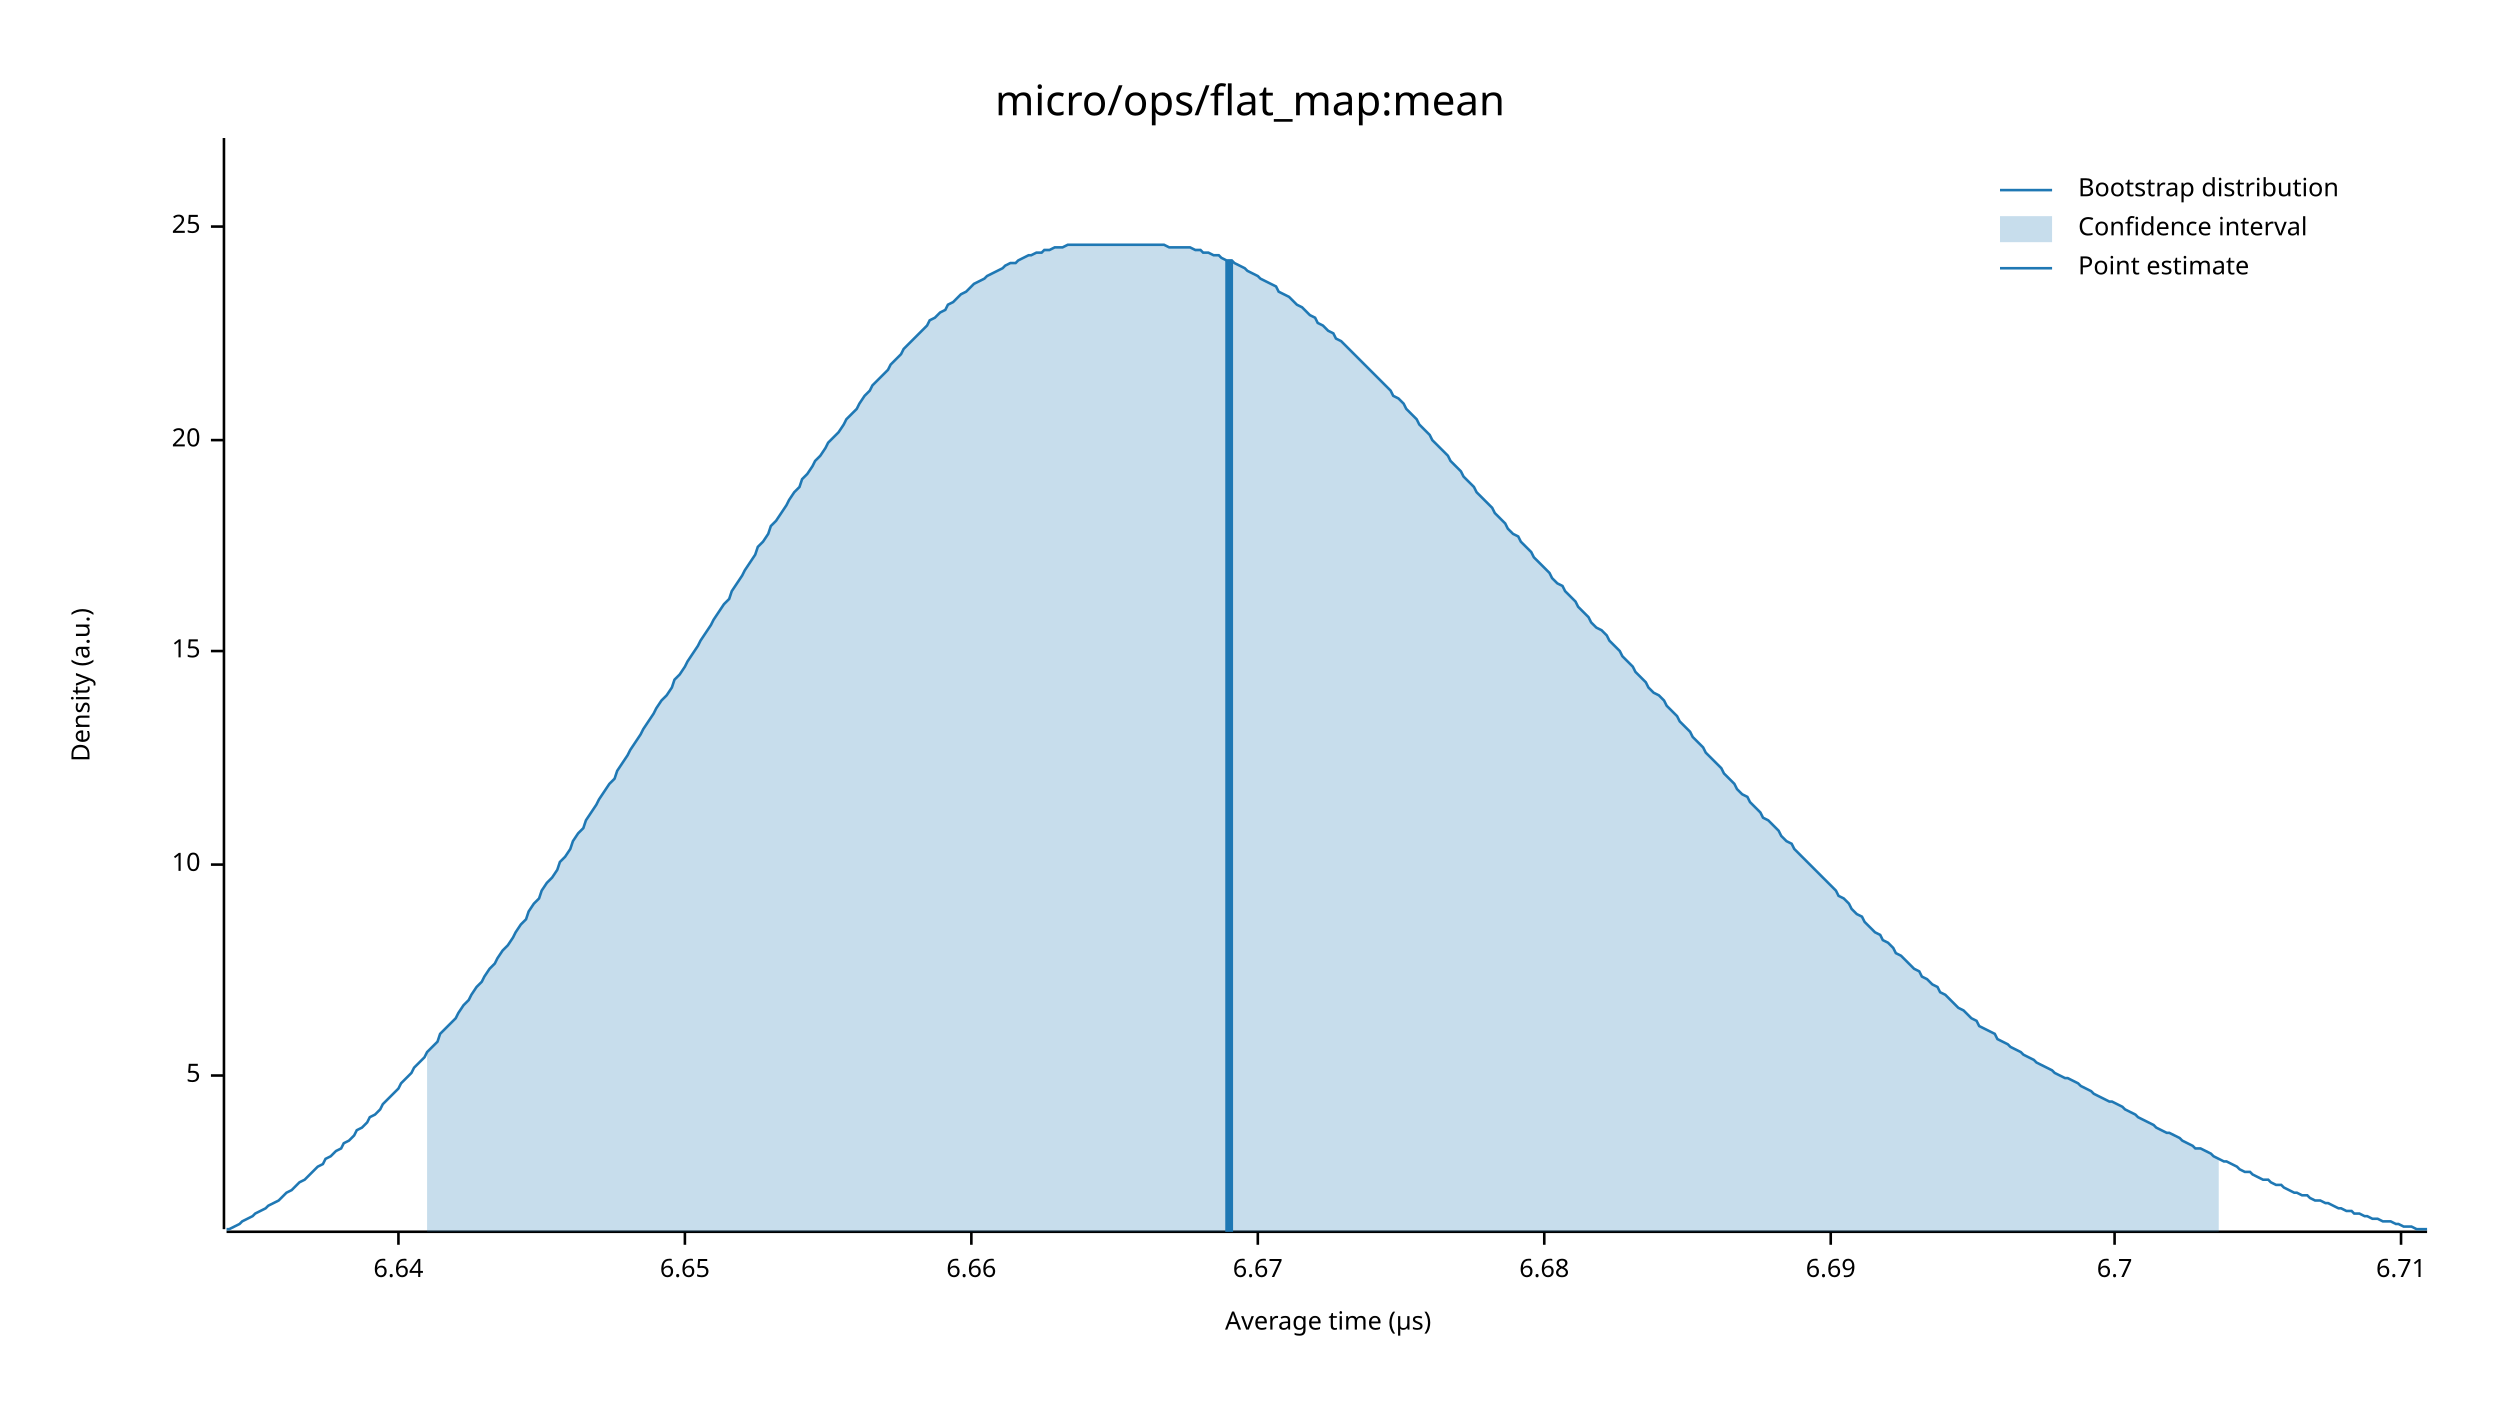
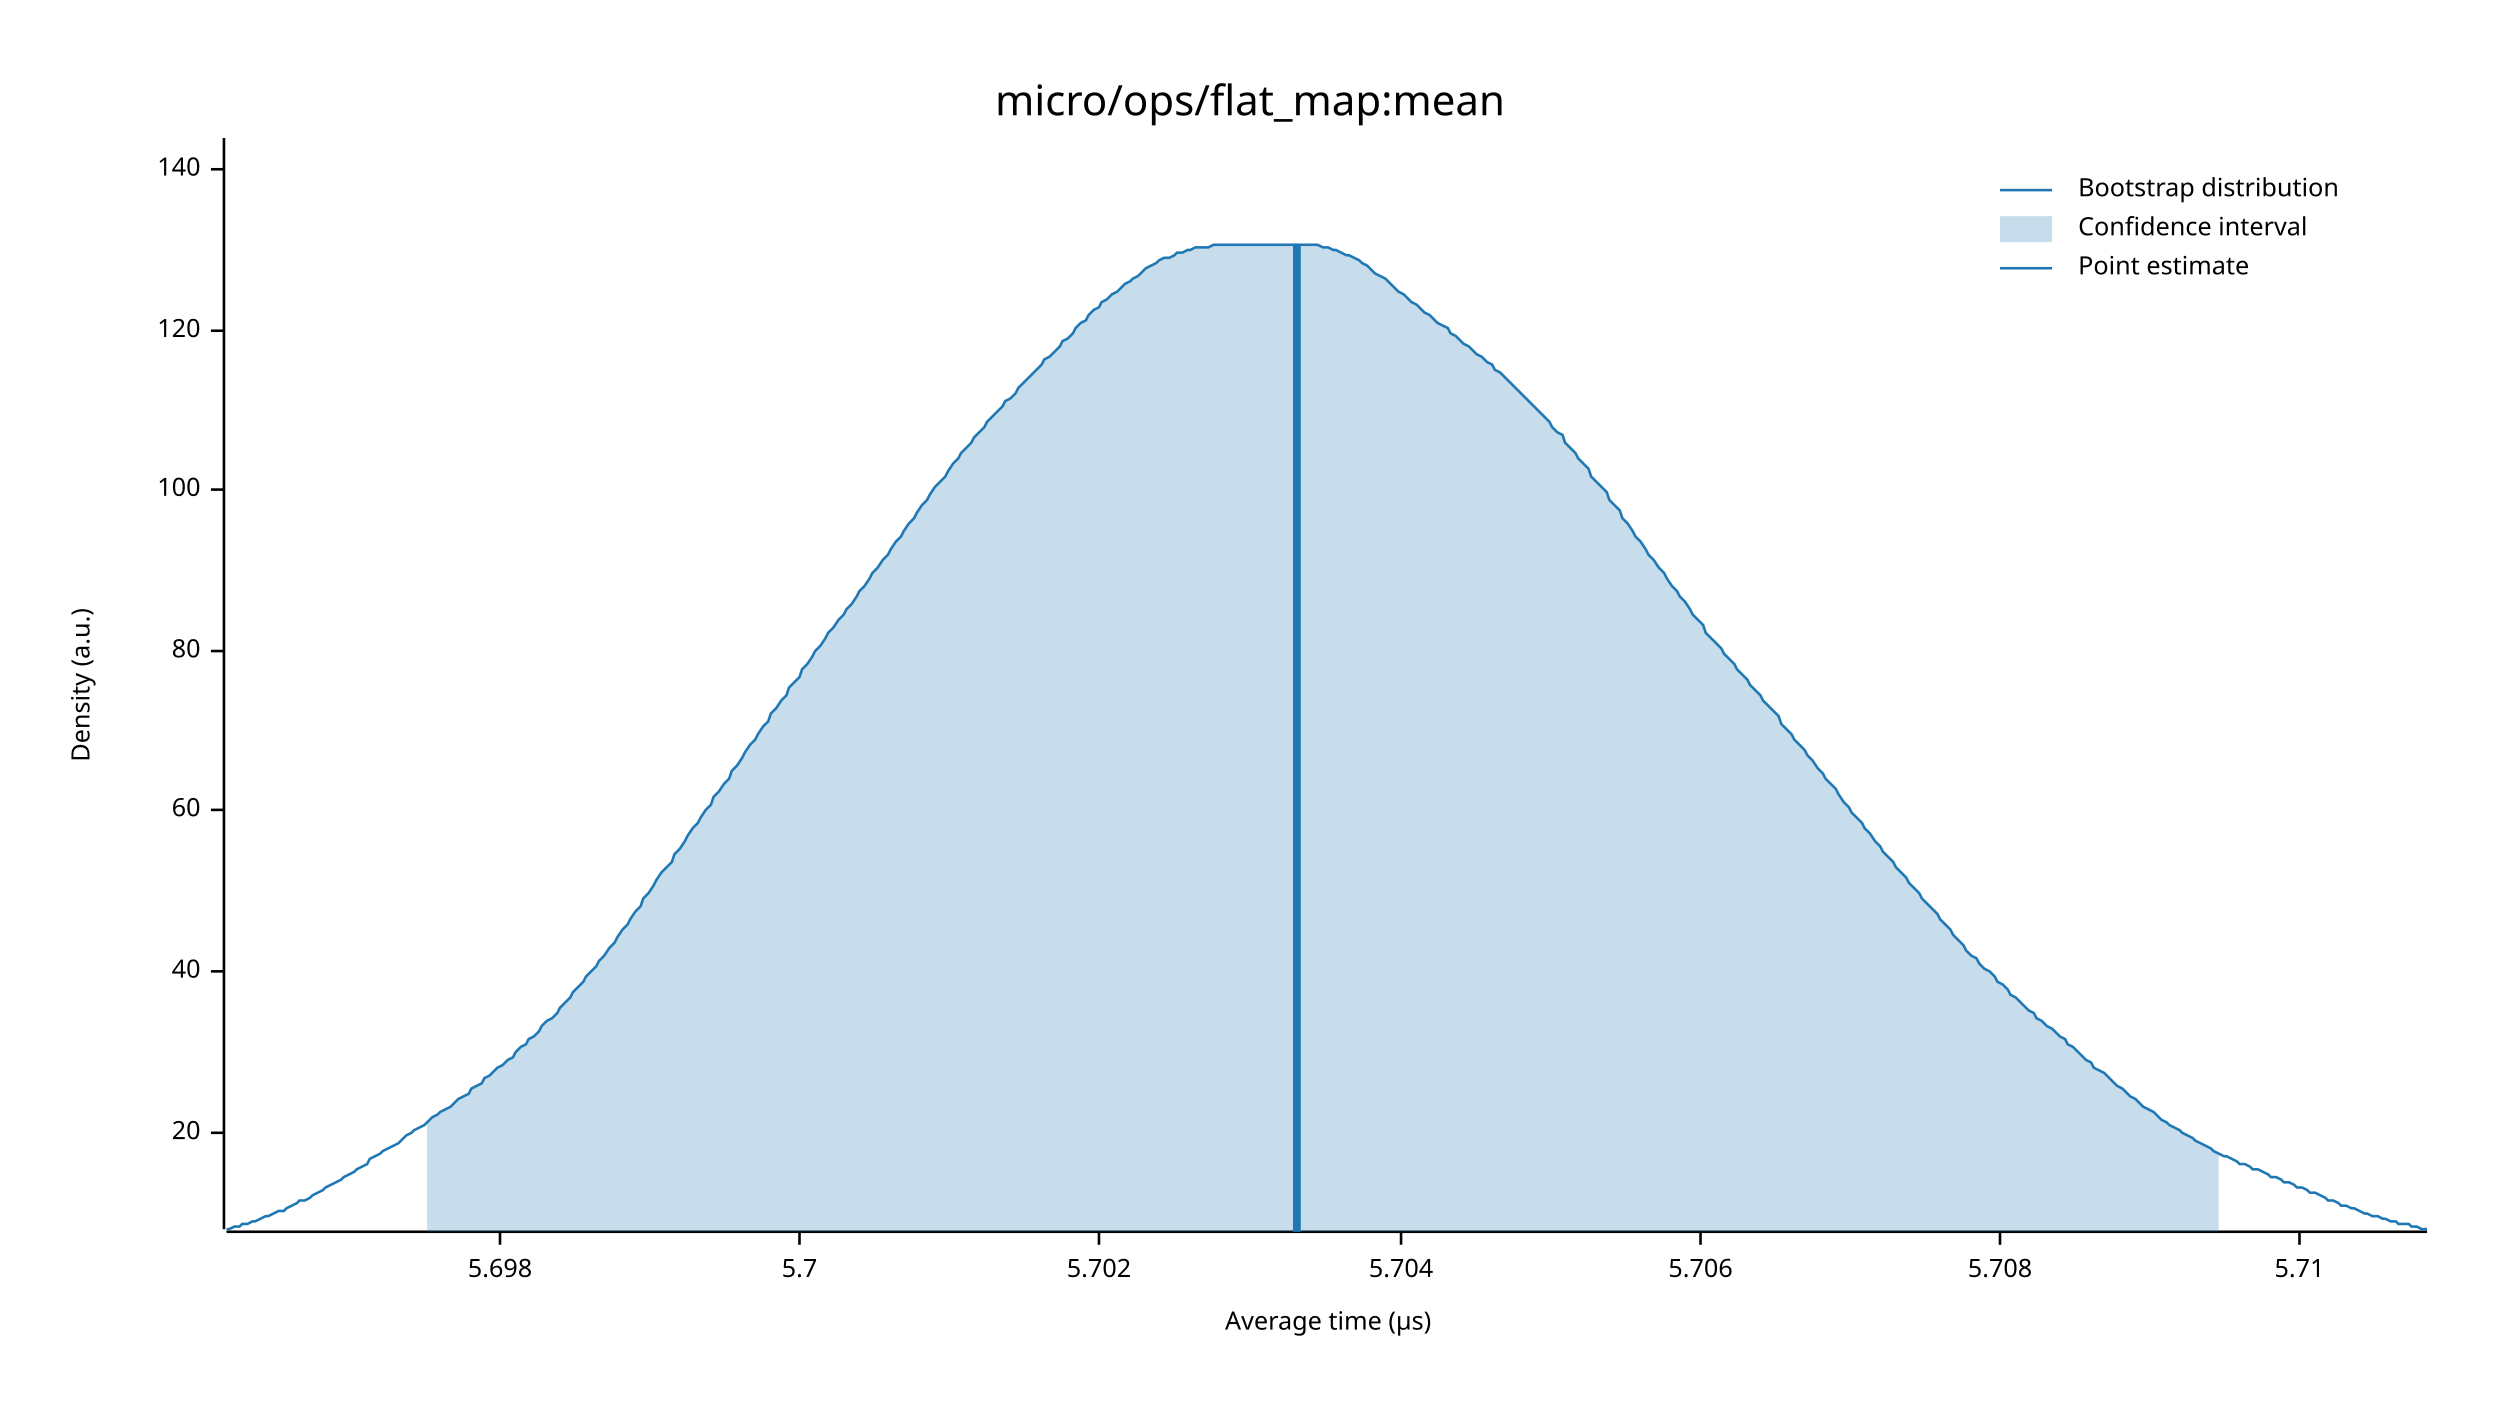
<svg xmlns="http://www.w3.org/2000/svg" width="960" height="540" viewBox="0 0 960 540">
  <text x="480" y="32" dy="0.76em" text-anchor="middle" font-family="sans-serif" font-size="16.129" opacity="1" fill="#000000">
micro/ops/flat_map:mean
</text>
  <text x="27" y="263" dy="0.76em" text-anchor="middle" font-family="sans-serif" font-size="9.677" opacity="1" fill="#000000" transform="rotate(270, 27, 263)">
Density (a.u.)
</text>
  <text x="510" y="513" dy="-0.5ex" text-anchor="middle" font-family="sans-serif" font-size="9.677" opacity="1" fill="#000000">
Average time (µs)
</text>
  <polyline fill="none" opacity="1" stroke="#000000" stroke-width="1" points="86,53 86,472 " />
-   <text x="77" y="413" dy="0.5ex" text-anchor="end" font-family="sans-serif" font-size="9.677" opacity="1" fill="#000000">
- 5
+   <text x="77" y="435" dy="0.5ex" text-anchor="end" font-family="sans-serif" font-size="9.677" opacity="1" fill="#000000">
+ 20
</text>
-   <polyline fill="none" opacity="1" stroke="#000000" stroke-width="1" points="81,413 86,413 " />
-   <text x="77" y="332" dy="0.5ex" text-anchor="end" font-family="sans-serif" font-size="9.677" opacity="1" fill="#000000">
- 10
+   <polyline fill="none" opacity="1" stroke="#000000" stroke-width="1" points="81,435 86,435 " />
+   <text x="77" y="373" dy="0.5ex" text-anchor="end" font-family="sans-serif" font-size="9.677" opacity="1" fill="#000000">
+ 40
</text>
-   <polyline fill="none" opacity="1" stroke="#000000" stroke-width="1" points="81,332 86,332 " />
+   <polyline fill="none" opacity="1" stroke="#000000" stroke-width="1" points="81,373 86,373 " />
+   <text x="77" y="311" dy="0.5ex" text-anchor="end" font-family="sans-serif" font-size="9.677" opacity="1" fill="#000000">
+ 60
+ </text>
+   <polyline fill="none" opacity="1" stroke="#000000" stroke-width="1" points="81,311 86,311 " />
  <text x="77" y="250" dy="0.5ex" text-anchor="end" font-family="sans-serif" font-size="9.677" opacity="1" fill="#000000">
- 15
+ 80
</text>
  <polyline fill="none" opacity="1" stroke="#000000" stroke-width="1" points="81,250 86,250 " />
-   <text x="77" y="169" dy="0.5ex" text-anchor="end" font-family="sans-serif" font-size="9.677" opacity="1" fill="#000000">
- 20
+   <text x="77" y="188" dy="0.5ex" text-anchor="end" font-family="sans-serif" font-size="9.677" opacity="1" fill="#000000">
+ 100
</text>
-   <polyline fill="none" opacity="1" stroke="#000000" stroke-width="1" points="81,169 86,169 " />
-   <text x="77" y="87" dy="0.5ex" text-anchor="end" font-family="sans-serif" font-size="9.677" opacity="1" fill="#000000">
- 25
+   <polyline fill="none" opacity="1" stroke="#000000" stroke-width="1" points="81,188 86,188 " />
+   <text x="77" y="127" dy="0.5ex" text-anchor="end" font-family="sans-serif" font-size="9.677" opacity="1" fill="#000000">
+ 120
</text>
-   <polyline fill="none" opacity="1" stroke="#000000" stroke-width="1" points="81,87 86,87 " />
+   <polyline fill="none" opacity="1" stroke="#000000" stroke-width="1" points="81,127 86,127 " />
+   <text x="77" y="65" dy="0.5ex" text-anchor="end" font-family="sans-serif" font-size="9.677" opacity="1" fill="#000000">
+ 140
+ </text>
+   <polyline fill="none" opacity="1" stroke="#000000" stroke-width="1" points="81,65 86,65 " />
  <polyline fill="none" opacity="1" stroke="#000000" stroke-width="1" points="87,473 932,473 " />
-   <text x="153" y="483" dy="0.76em" text-anchor="middle" font-family="sans-serif" font-size="9.677" opacity="1" fill="#000000">
- 6.64
+   <text x="192" y="483" dy="0.76em" text-anchor="middle" font-family="sans-serif" font-size="9.677" opacity="1" fill="#000000">
+ 5.698
</text>
-   <polyline fill="none" opacity="1" stroke="#000000" stroke-width="1" points="153,473 153,478 " />
-   <text x="263" y="483" dy="0.76em" text-anchor="middle" font-family="sans-serif" font-size="9.677" opacity="1" fill="#000000">
- 6.65
+   <polyline fill="none" opacity="1" stroke="#000000" stroke-width="1" points="192,473 192,478 " />
+   <text x="307" y="483" dy="0.76em" text-anchor="middle" font-family="sans-serif" font-size="9.677" opacity="1" fill="#000000">
+ 5.7
</text>
-   <polyline fill="none" opacity="1" stroke="#000000" stroke-width="1" points="263,473 263,478 " />
-   <text x="373" y="483" dy="0.76em" text-anchor="middle" font-family="sans-serif" font-size="9.677" opacity="1" fill="#000000">
- 6.66
+   <polyline fill="none" opacity="1" stroke="#000000" stroke-width="1" points="307,473 307,478 " />
+   <text x="422" y="483" dy="0.76em" text-anchor="middle" font-family="sans-serif" font-size="9.677" opacity="1" fill="#000000">
+ 5.702
</text>
-   <polyline fill="none" opacity="1" stroke="#000000" stroke-width="1" points="373,473 373,478 " />
-   <text x="483" y="483" dy="0.76em" text-anchor="middle" font-family="sans-serif" font-size="9.677" opacity="1" fill="#000000">
- 6.67
+   <polyline fill="none" opacity="1" stroke="#000000" stroke-width="1" points="422,473 422,478 " />
+   <text x="538" y="483" dy="0.76em" text-anchor="middle" font-family="sans-serif" font-size="9.677" opacity="1" fill="#000000">
+ 5.704
</text>
-   <polyline fill="none" opacity="1" stroke="#000000" stroke-width="1" points="483,473 483,478 " />
-   <text x="593" y="483" dy="0.76em" text-anchor="middle" font-family="sans-serif" font-size="9.677" opacity="1" fill="#000000">
- 6.68
+   <polyline fill="none" opacity="1" stroke="#000000" stroke-width="1" points="538,473 538,478 " />
+   <text x="653" y="483" dy="0.76em" text-anchor="middle" font-family="sans-serif" font-size="9.677" opacity="1" fill="#000000">
+ 5.706
</text>
-   <polyline fill="none" opacity="1" stroke="#000000" stroke-width="1" points="593,473 593,478 " />
-   <text x="703" y="483" dy="0.76em" text-anchor="middle" font-family="sans-serif" font-size="9.677" opacity="1" fill="#000000">
- 6.69
+   <polyline fill="none" opacity="1" stroke="#000000" stroke-width="1" points="653,473 653,478 " />
+   <text x="768" y="483" dy="0.76em" text-anchor="middle" font-family="sans-serif" font-size="9.677" opacity="1" fill="#000000">
+ 5.708
</text>
-   <polyline fill="none" opacity="1" stroke="#000000" stroke-width="1" points="703,473 703,478 " />
-   <text x="812" y="483" dy="0.76em" text-anchor="middle" font-family="sans-serif" font-size="9.677" opacity="1" fill="#000000">
- 6.7
+   <polyline fill="none" opacity="1" stroke="#000000" stroke-width="1" points="768,473 768,478 " />
+   <text x="883" y="483" dy="0.76em" text-anchor="middle" font-family="sans-serif" font-size="9.677" opacity="1" fill="#000000">
+ 5.71
</text>
-   <polyline fill="none" opacity="1" stroke="#000000" stroke-width="1" points="812,473 812,478 " />
-   <text x="922" y="483" dy="0.76em" text-anchor="middle" font-family="sans-serif" font-size="9.677" opacity="1" fill="#000000">
- 6.71
- </text>
-   <polyline fill="none" opacity="1" stroke="#000000" stroke-width="1" points="922,473 922,478 " />
-   <polyline fill="none" opacity="1" stroke="#1F78B4" stroke-width="1" points="87,472 88,472 90,471 92,470 93,469 95,468 97,467 98,466 100,465 102,464 103,463 105,462 107,461 109,459 110,458 112,457 114,455 115,454 117,453 119,451 120,450 122,448 124,447 125,445 127,444 129,442 131,441 132,439 134,438 136,436 137,434 139,433 141,431 142,429 144,428 146,426 147,424 149,422 151,420 153,418 154,416 156,414 158,412 159,410 161,408 163,406 164,404 166,402 168,400 169,397 171,395 173,393 175,391 176,389 178,386 180,384 181,382 183,379 185,377 186,375 188,372 190,370 191,368 193,365 195,363 197,360 198,358 200,355 202,353 203,350 205,347 207,345 208,342 210,339 212,337 214,334 215,331 217,329 219,326 220,323 222,320 224,318 225,315 227,312 229,309 230,307 232,304 234,301 236,299 237,296 239,293 241,290 242,288 244,285 246,282 247,280 249,277 251,274 252,272 254,269 256,267 258,264 259,261 261,259 263,256 264,254 266,251 268,248 269,246 271,243 273,240 274,238 276,235 278,232 280,230 281,227 283,224 285,221 286,219 288,216 290,213 291,210 293,208 295,205 296,202 298,200 300,197 302,194 303,192 305,189 307,187 308,184 310,182 312,179 313,177 315,175 317,172 318,170 320,168 322,166 324,163 325,161 327,159 329,157 330,155 332,152 334,150 335,148 337,146 339,144 341,142 342,140 344,138 346,136 347,134 349,132 351,130 352,129 354,127 356,125 357,123 359,122 361,120 363,119 364,117 366,116 368,114 369,113 371,112 373,110 374,109 376,108 378,107 379,106 381,105 383,104 385,103 386,102 388,101 390,101 391,100 393,99 395,98 396,98 398,97 400,97 401,96 403,96 405,95 407,95 408,95 410,94 412,94 413,94 415,94 417,94 418,94 420,94 422,94 423,94 425,94 427,94 429,94 430,94 432,94 434,94 435,94 437,94 439,94 440,94 442,94 444,94 445,94 447,94 449,95 451,95 452,95 454,95 456,95 457,95 459,96 461,96 462,97 464,97 466,98 468,98 469,99 471,100 473,100 474,101 476,102 478,103 479,104 481,105 483,106 484,107 486,108 488,109 490,110 491,112 493,113 495,114 496,115 498,117 500,118 501,119 503,121 505,122 506,124 508,125 510,127 512,128 513,130 515,131 517,133 518,134 520,136 522,138 523,139 525,141 527,143 528,144 530,146 532,148 534,150 535,152 537,153 539,155 540,157 542,159 544,161 545,163 547,165 549,167 550,169 552,171 554,173 556,175 557,177 559,179 561,181 562,183 564,185 566,187 567,189 569,191 571,193 573,195 574,197 576,199 578,201 579,203 581,205 583,206 584,208 586,210 588,212 589,214 591,216 593,218 595,220 596,222 598,224 600,225 601,227 603,229 605,231 606,233 608,235 610,237 611,239 613,241 615,242 617,244 618,246 620,248 622,250 623,252 625,254 627,256 628,258 630,260 632,262 633,264 635,266 637,267 639,269 640,271 642,273 644,275 645,277 647,279 649,281 650,283 652,285 654,287 655,289 657,291 659,293 661,295 662,297 664,299 666,301 667,303 669,305 671,306 672,308 674,310 676,312 677,314 679,315 681,317 683,319 684,321 686,323 688,324 689,326 691,328 693,330 694,331 696,333 698,335 700,337 701,338 703,340 705,342 706,344 708,345 710,347 711,349 713,351 715,352 716,354 718,356 720,358 722,359 723,361 725,362 727,364 728,366 730,367 732,369 733,370 735,372 737,373 738,375 740,376 742,378 744,379 745,381 747,382 749,384 750,385 752,387 754,388 755,389 757,391 759,392 760,394 762,395 764,396 766,397 767,399 769,400 771,401 772,402 774,403 776,404 777,405 779,406 781,407 782,408 784,409 786,410 788,411 789,412 791,413 793,414 794,414 796,415 798,416 799,417 801,418 803,419 804,420 806,421 808,422 810,423 811,423 813,424 815,425 816,426 818,427 820,428 821,429 823,430 825,431 827,432 828,433 830,434 832,435 833,435 835,436 837,437 838,438 840,439 842,440 843,441 845,441 847,442 849,443 850,444 852,445 854,446 855,446 857,447 859,448 860,449 862,450 864,450 865,451 867,452 869,453 871,453 872,454 874,455 876,455 877,456 879,457 881,458 882,458 884,459 886,459 887,460 889,461 891,461 893,462 894,462 896,463 898,464 899,464 901,465 903,465 904,466 906,466 908,467 909,467 911,468 913,468 915,469 916,469 918,469 920,470 921,470 923,471 925,471 926,471 928,472 930,472 932,472 " />
-   <polygon opacity="0.25" fill="#1F78B4" points="164,404 166,402 168,400 169,397 171,395 173,393 175,391 176,389 178,386 180,384 181,382 183,379 185,377 186,375 188,372 190,370 191,368 193,365 195,363 197,360 198,358 200,355 202,353 203,350 205,347 207,345 208,342 210,339 212,337 214,334 215,331 217,329 219,326 220,323 222,320 224,318 225,315 227,312 229,309 230,307 232,304 234,301 236,299 237,296 239,293 241,290 242,288 244,285 246,282 247,280 249,277 251,274 252,272 254,269 256,267 258,264 259,261 261,259 263,256 264,254 266,251 268,248 269,246 271,243 273,240 274,238 276,235 278,232 280,230 281,227 283,224 285,221 286,219 288,216 290,213 291,210 293,208 295,205 296,202 298,200 300,197 302,194 303,192 305,189 307,187 308,184 310,182 312,179 313,177 315,175 317,172 318,170 320,168 322,166 324,163 325,161 327,159 329,157 330,155 332,152 334,150 335,148 337,146 339,144 341,142 342,140 344,138 346,136 347,134 349,132 351,130 352,129 354,127 356,125 357,123 359,122 361,120 363,119 364,117 366,116 368,114 369,113 371,112 373,110 374,109 376,108 378,107 379,106 381,105 383,104 385,103 386,102 388,101 390,101 391,100 393,99 395,98 396,98 398,97 400,97 401,96 403,96 405,95 407,95 408,95 410,94 412,94 413,94 415,94 417,94 418,94 420,94 422,94 423,94 425,94 427,94 429,94 430,94 432,94 434,94 435,94 437,94 439,94 440,94 442,94 444,94 445,94 447,94 449,95 451,95 452,95 454,95 456,95 457,95 459,96 461,96 462,97 464,97 466,98 468,98 469,99 471,100 473,100 474,101 476,102 478,103 479,104 481,105 483,106 484,107 486,108 488,109 490,110 491,112 493,113 495,114 496,115 498,117 500,118 501,119 503,121 505,122 506,124 508,125 510,127 512,128 513,130 515,131 517,133 518,134 520,136 522,138 523,139 525,141 527,143 528,144 530,146 532,148 534,150 535,152 537,153 539,155 540,157 542,159 544,161 545,163 547,165 549,167 550,169 552,171 554,173 556,175 557,177 559,179 561,181 562,183 564,185 566,187 567,189 569,191 571,193 573,195 574,197 576,199 578,201 579,203 581,205 583,206 584,208 586,210 588,212 589,214 591,216 593,218 595,220 596,222 598,224 600,225 601,227 603,229 605,231 606,233 608,235 610,237 611,239 613,241 615,242 617,244 618,246 620,248 622,250 623,252 625,254 627,256 628,258 630,260 632,262 633,264 635,266 637,267 639,269 640,271 642,273 644,275 645,277 647,279 649,281 650,283 652,285 654,287 655,289 657,291 659,293 661,295 662,297 664,299 666,301 667,303 669,305 671,306 672,308 674,310 676,312 677,314 679,315 681,317 683,319 684,321 686,323 688,324 689,326 691,328 693,330 694,331 696,333 698,335 700,337 701,338 703,340 705,342 706,344 708,345 710,347 711,349 713,351 715,352 716,354 718,356 720,358 722,359 723,361 725,362 727,364 728,366 730,367 732,369 733,370 735,372 737,373 738,375 740,376 742,378 744,379 745,381 747,382 749,384 750,385 752,387 754,388 755,389 757,391 759,392 760,394 762,395 764,396 766,397 767,399 769,400 771,401 772,402 774,403 776,404 777,405 779,406 781,407 782,408 784,409 786,410 788,411 789,412 791,413 793,414 794,414 796,415 798,416 799,417 801,418 803,419 804,420 806,421 808,422 810,423 811,423 813,424 815,425 816,426 818,427 820,428 821,429 823,430 825,431 827,432 828,433 830,434 832,435 833,435 835,436 837,437 838,438 840,439 842,440 843,441 845,441 847,442 849,443 850,444 852,445 852,473 164,473 " />
-   <polyline fill="none" opacity="1" stroke="#1F78B4" stroke-width="3" points="472,473 472,100 " />
+   <polyline fill="none" opacity="1" stroke="#000000" stroke-width="1" points="883,473 883,478 " />
+   <polyline fill="none" opacity="1" stroke="#1F78B4" stroke-width="1" points="87,472 88,472 90,471 92,471 93,470 95,470 97,469 98,469 100,468 102,467 103,467 105,466 107,465 109,465 110,464 112,463 114,462 115,461 117,461 119,460 120,459 122,458 124,457 125,456 127,455 129,454 131,453 132,452 134,451 136,450 137,449 139,448 141,447 142,445 144,444 146,443 147,442 149,441 151,440 153,439 154,438 156,436 158,435 159,434 161,433 163,432 164,431 166,429 168,428 169,427 171,426 173,425 175,423 176,422 178,421 180,420 181,418 183,417 185,416 186,414 188,413 190,411 191,410 193,409 195,407 197,406 198,404 200,402 202,401 203,399 205,398 207,396 208,394 210,392 212,391 214,389 215,387 217,385 219,383 220,381 222,379 224,377 225,375 227,373 229,371 230,369 232,367 234,364 236,362 237,360 239,357 241,355 242,353 244,350 246,348 247,345 249,343 251,340 252,338 254,335 256,333 258,331 259,328 261,326 263,323 264,321 266,318 268,316 269,314 271,311 273,309 274,306 276,304 278,301 280,299 281,296 283,294 285,291 286,289 288,286 290,284 291,282 293,279 295,277 296,274 298,272 300,269 302,267 303,264 305,262 307,260 308,257 310,255 312,252 313,250 315,248 317,245 318,243 320,241 322,238 324,236 325,234 327,232 329,229 330,227 332,225 334,222 335,220 337,218 339,215 341,213 342,211 344,208 346,206 347,204 349,201 351,199 352,197 354,194 356,192 357,190 359,187 361,185 363,183 364,181 366,178 368,176 369,174 371,172 373,170 374,168 376,166 378,164 379,162 381,160 383,158 385,156 386,154 388,153 390,151 391,149 393,147 395,145 396,144 398,142 400,140 401,138 403,137 405,135 407,133 408,131 410,130 412,128 413,126 415,124 417,123 418,121 420,119 422,118 423,116 425,115 427,113 429,112 430,111 432,109 434,108 435,107 437,106 439,104 440,103 442,102 444,101 445,100 447,99 449,99 451,98 452,97 454,97 456,96 457,96 459,95 461,95 462,95 464,95 466,94 468,94 469,94 471,94 473,94 474,94 476,94 478,94 479,94 481,94 483,94 484,94 486,94 488,94 490,94 491,94 493,94 495,94 496,94 498,94 500,94 501,94 503,94 505,94 506,94 508,95 510,95 512,96 513,96 515,97 517,98 518,98 520,99 522,100 523,101 525,102 527,104 528,105 530,106 532,107 534,109 535,110 537,112 539,113 540,114 542,116 544,117 545,118 547,120 549,121 550,122 552,124 554,125 556,126 557,128 559,129 561,131 562,132 564,133 566,135 567,136 569,137 571,139 573,140 574,142 576,143 578,145 579,146 581,148 583,150 584,151 586,153 588,155 589,156 591,158 593,160 595,162 596,164 598,166 600,167 601,170 603,172 605,174 606,176 608,178 610,180 611,183 613,185 615,187 617,189 618,192 620,194 622,196 623,199 625,201 627,204 628,206 630,208 632,211 633,213 635,215 637,218 639,220 640,222 642,225 644,227 645,229 647,231 649,234 650,236 652,238 654,240 655,243 657,245 659,247 661,249 662,251 664,253 666,255 667,257 669,259 671,261 672,263 674,265 676,267 677,269 679,271 681,273 683,275 684,278 686,280 688,282 689,284 691,286 693,288 694,290 696,292 698,295 700,297 701,299 703,301 705,303 706,305 708,308 710,310 711,312 713,314 715,316 716,318 718,320 720,323 722,325 723,327 725,329 727,331 728,333 730,335 732,337 733,339 735,341 737,343 738,345 740,347 742,349 744,351 745,353 747,355 749,357 750,359 752,361 754,363 755,365 757,367 759,368 760,370 762,372 764,373 766,375 767,377 769,378 771,380 772,382 774,383 776,385 777,386 779,388 781,389 782,391 784,392 786,394 788,395 789,396 791,398 793,399 794,401 796,402 798,404 799,405 801,407 803,408 804,410 806,411 808,412 810,414 811,415 813,417 815,418 816,419 818,421 820,422 821,423 823,425 825,426 827,427 828,428 830,430 832,431 833,432 835,433 837,434 838,435 840,436 842,437 843,438 845,439 847,440 849,441 850,442 852,443 854,444 855,444 857,445 859,446 860,447 862,447 864,448 865,449 867,449 869,450 871,451 872,452 874,452 876,453 877,454 879,454 881,455 882,456 884,456 886,457 887,458 889,458 891,459 893,460 894,461 896,461 898,462 899,463 901,463 903,464 904,464 906,465 908,466 909,466 911,467 913,467 915,468 916,468 918,469 920,469 921,470 923,470 925,470 926,471 928,471 930,472 932,472 " />
+   <polygon opacity="0.25" fill="#1F78B4" points="164,431 166,429 168,428 169,427 171,426 173,425 175,423 176,422 178,421 180,420 181,418 183,417 185,416 186,414 188,413 190,411 191,410 193,409 195,407 197,406 198,404 200,402 202,401 203,399 205,398 207,396 208,394 210,392 212,391 214,389 215,387 217,385 219,383 220,381 222,379 224,377 225,375 227,373 229,371 230,369 232,367 234,364 236,362 237,360 239,357 241,355 242,353 244,350 246,348 247,345 249,343 251,340 252,338 254,335 256,333 258,331 259,328 261,326 263,323 264,321 266,318 268,316 269,314 271,311 273,309 274,306 276,304 278,301 280,299 281,296 283,294 285,291 286,289 288,286 290,284 291,282 293,279 295,277 296,274 298,272 300,269 302,267 303,264 305,262 307,260 308,257 310,255 312,252 313,250 315,248 317,245 318,243 320,241 322,238 324,236 325,234 327,232 329,229 330,227 332,225 334,222 335,220 337,218 339,215 341,213 342,211 344,208 346,206 347,204 349,201 351,199 352,197 354,194 356,192 357,190 359,187 361,185 363,183 364,181 366,178 368,176 369,174 371,172 373,170 374,168 376,166 378,164 379,162 381,160 383,158 385,156 386,154 388,153 390,151 391,149 393,147 395,145 396,144 398,142 400,140 401,138 403,137 405,135 407,133 408,131 410,130 412,128 413,126 415,124 417,123 418,121 420,119 422,118 423,116 425,115 427,113 429,112 430,111 432,109 434,108 435,107 437,106 439,104 440,103 442,102 444,101 445,100 447,99 449,99 451,98 452,97 454,97 456,96 457,96 459,95 461,95 462,95 464,95 466,94 468,94 469,94 471,94 473,94 474,94 476,94 478,94 479,94 481,94 483,94 484,94 486,94 488,94 490,94 491,94 493,94 495,94 496,94 498,94 500,94 501,94 503,94 505,94 506,94 508,95 510,95 512,96 513,96 515,97 517,98 518,98 520,99 522,100 523,101 525,102 527,104 528,105 530,106 532,107 534,109 535,110 537,112 539,113 540,114 542,116 544,117 545,118 547,120 549,121 550,122 552,124 554,125 556,126 557,128 559,129 561,131 562,132 564,133 566,135 567,136 569,137 571,139 573,140 574,142 576,143 578,145 579,146 581,148 583,150 584,151 586,153 588,155 589,156 591,158 593,160 595,162 596,164 598,166 600,167 601,170 603,172 605,174 606,176 608,178 610,180 611,183 613,185 615,187 617,189 618,192 620,194 622,196 623,199 625,201 627,204 628,206 630,208 632,211 633,213 635,215 637,218 639,220 640,222 642,225 644,227 645,229 647,231 649,234 650,236 652,238 654,240 655,243 657,245 659,247 661,249 662,251 664,253 666,255 667,257 669,259 671,261 672,263 674,265 676,267 677,269 679,271 681,273 683,275 684,278 686,280 688,282 689,284 691,286 693,288 694,290 696,292 698,295 700,297 701,299 703,301 705,303 706,305 708,308 710,310 711,312 713,314 715,316 716,318 718,320 720,323 722,325 723,327 725,329 727,331 728,333 730,335 732,337 733,339 735,341 737,343 738,345 740,347 742,349 744,351 745,353 747,355 749,357 750,359 752,361 754,363 755,365 757,367 759,368 760,370 762,372 764,373 766,375 767,377 769,378 771,380 772,382 774,383 776,385 777,386 779,388 781,389 782,391 784,392 786,394 788,395 789,396 791,398 793,399 794,401 796,402 798,404 799,405 801,407 803,408 804,410 806,411 808,412 810,414 811,415 813,417 815,418 816,419 818,421 820,422 821,423 823,425 825,426 827,427 828,428 830,430 832,431 833,432 835,433 837,434 838,435 840,436 842,437 843,438 845,439 847,440 849,441 850,442 852,443 852,473 164,473 " />
+   <polyline fill="none" opacity="1" stroke="#1F78B4" stroke-width="3" points="498,473 498,94 " />
  <text x="798" y="68" dy="0.76em" text-anchor="start" font-family="sans-serif" font-size="9.677" opacity="1" fill="#000000">
Bootstrap distribution
</text>
  <text x="798" y="83" dy="0.76em" text-anchor="start" font-family="sans-serif" font-size="9.677" opacity="1" fill="#000000">
Confidence interval
</text>
  <text x="798" y="98" dy="0.76em" text-anchor="start" font-family="sans-serif" font-size="9.677" opacity="1" fill="#000000">
Point estimate
</text>
  <polyline fill="none" opacity="1" stroke="#1F78B4" stroke-width="1" points="768,73 788,73 " />
  <rect x="768" y="83" width="20" height="10" opacity="0.25" fill="#1F78B4" stroke="none" />
  <polyline fill="none" opacity="1" stroke="#1F78B4" stroke-width="1" points="768,103 788,103 " />
</svg>
